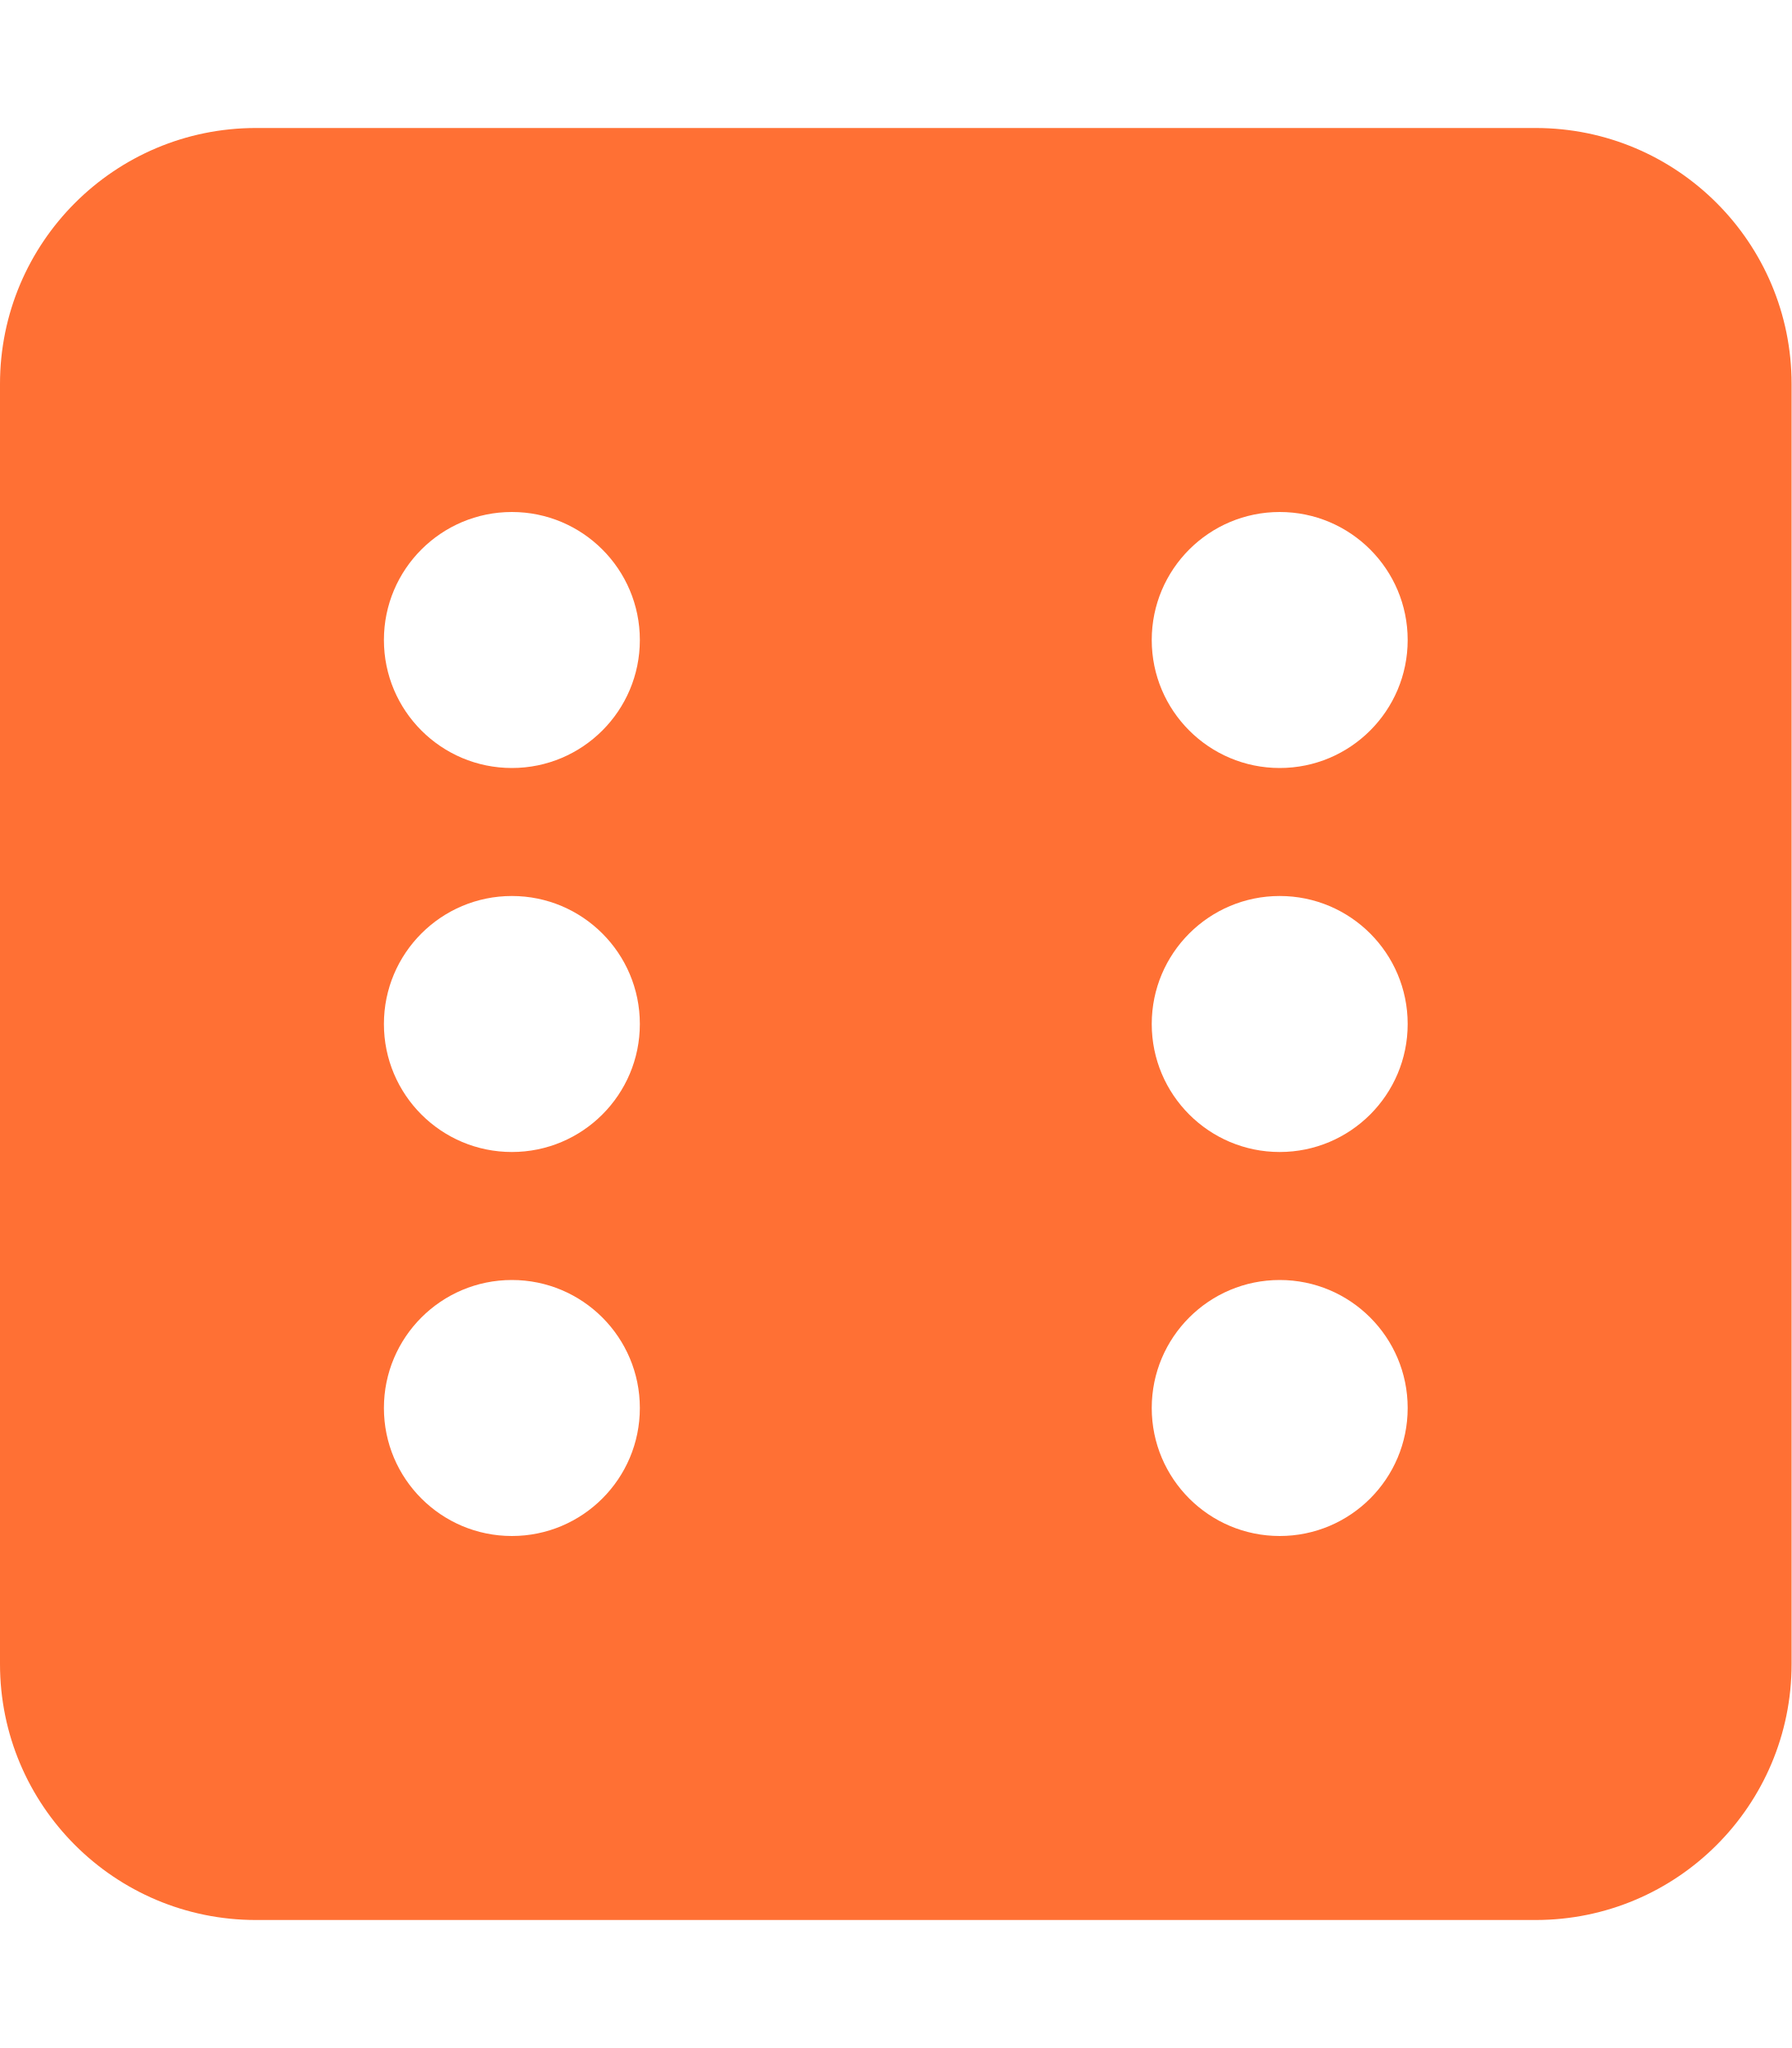
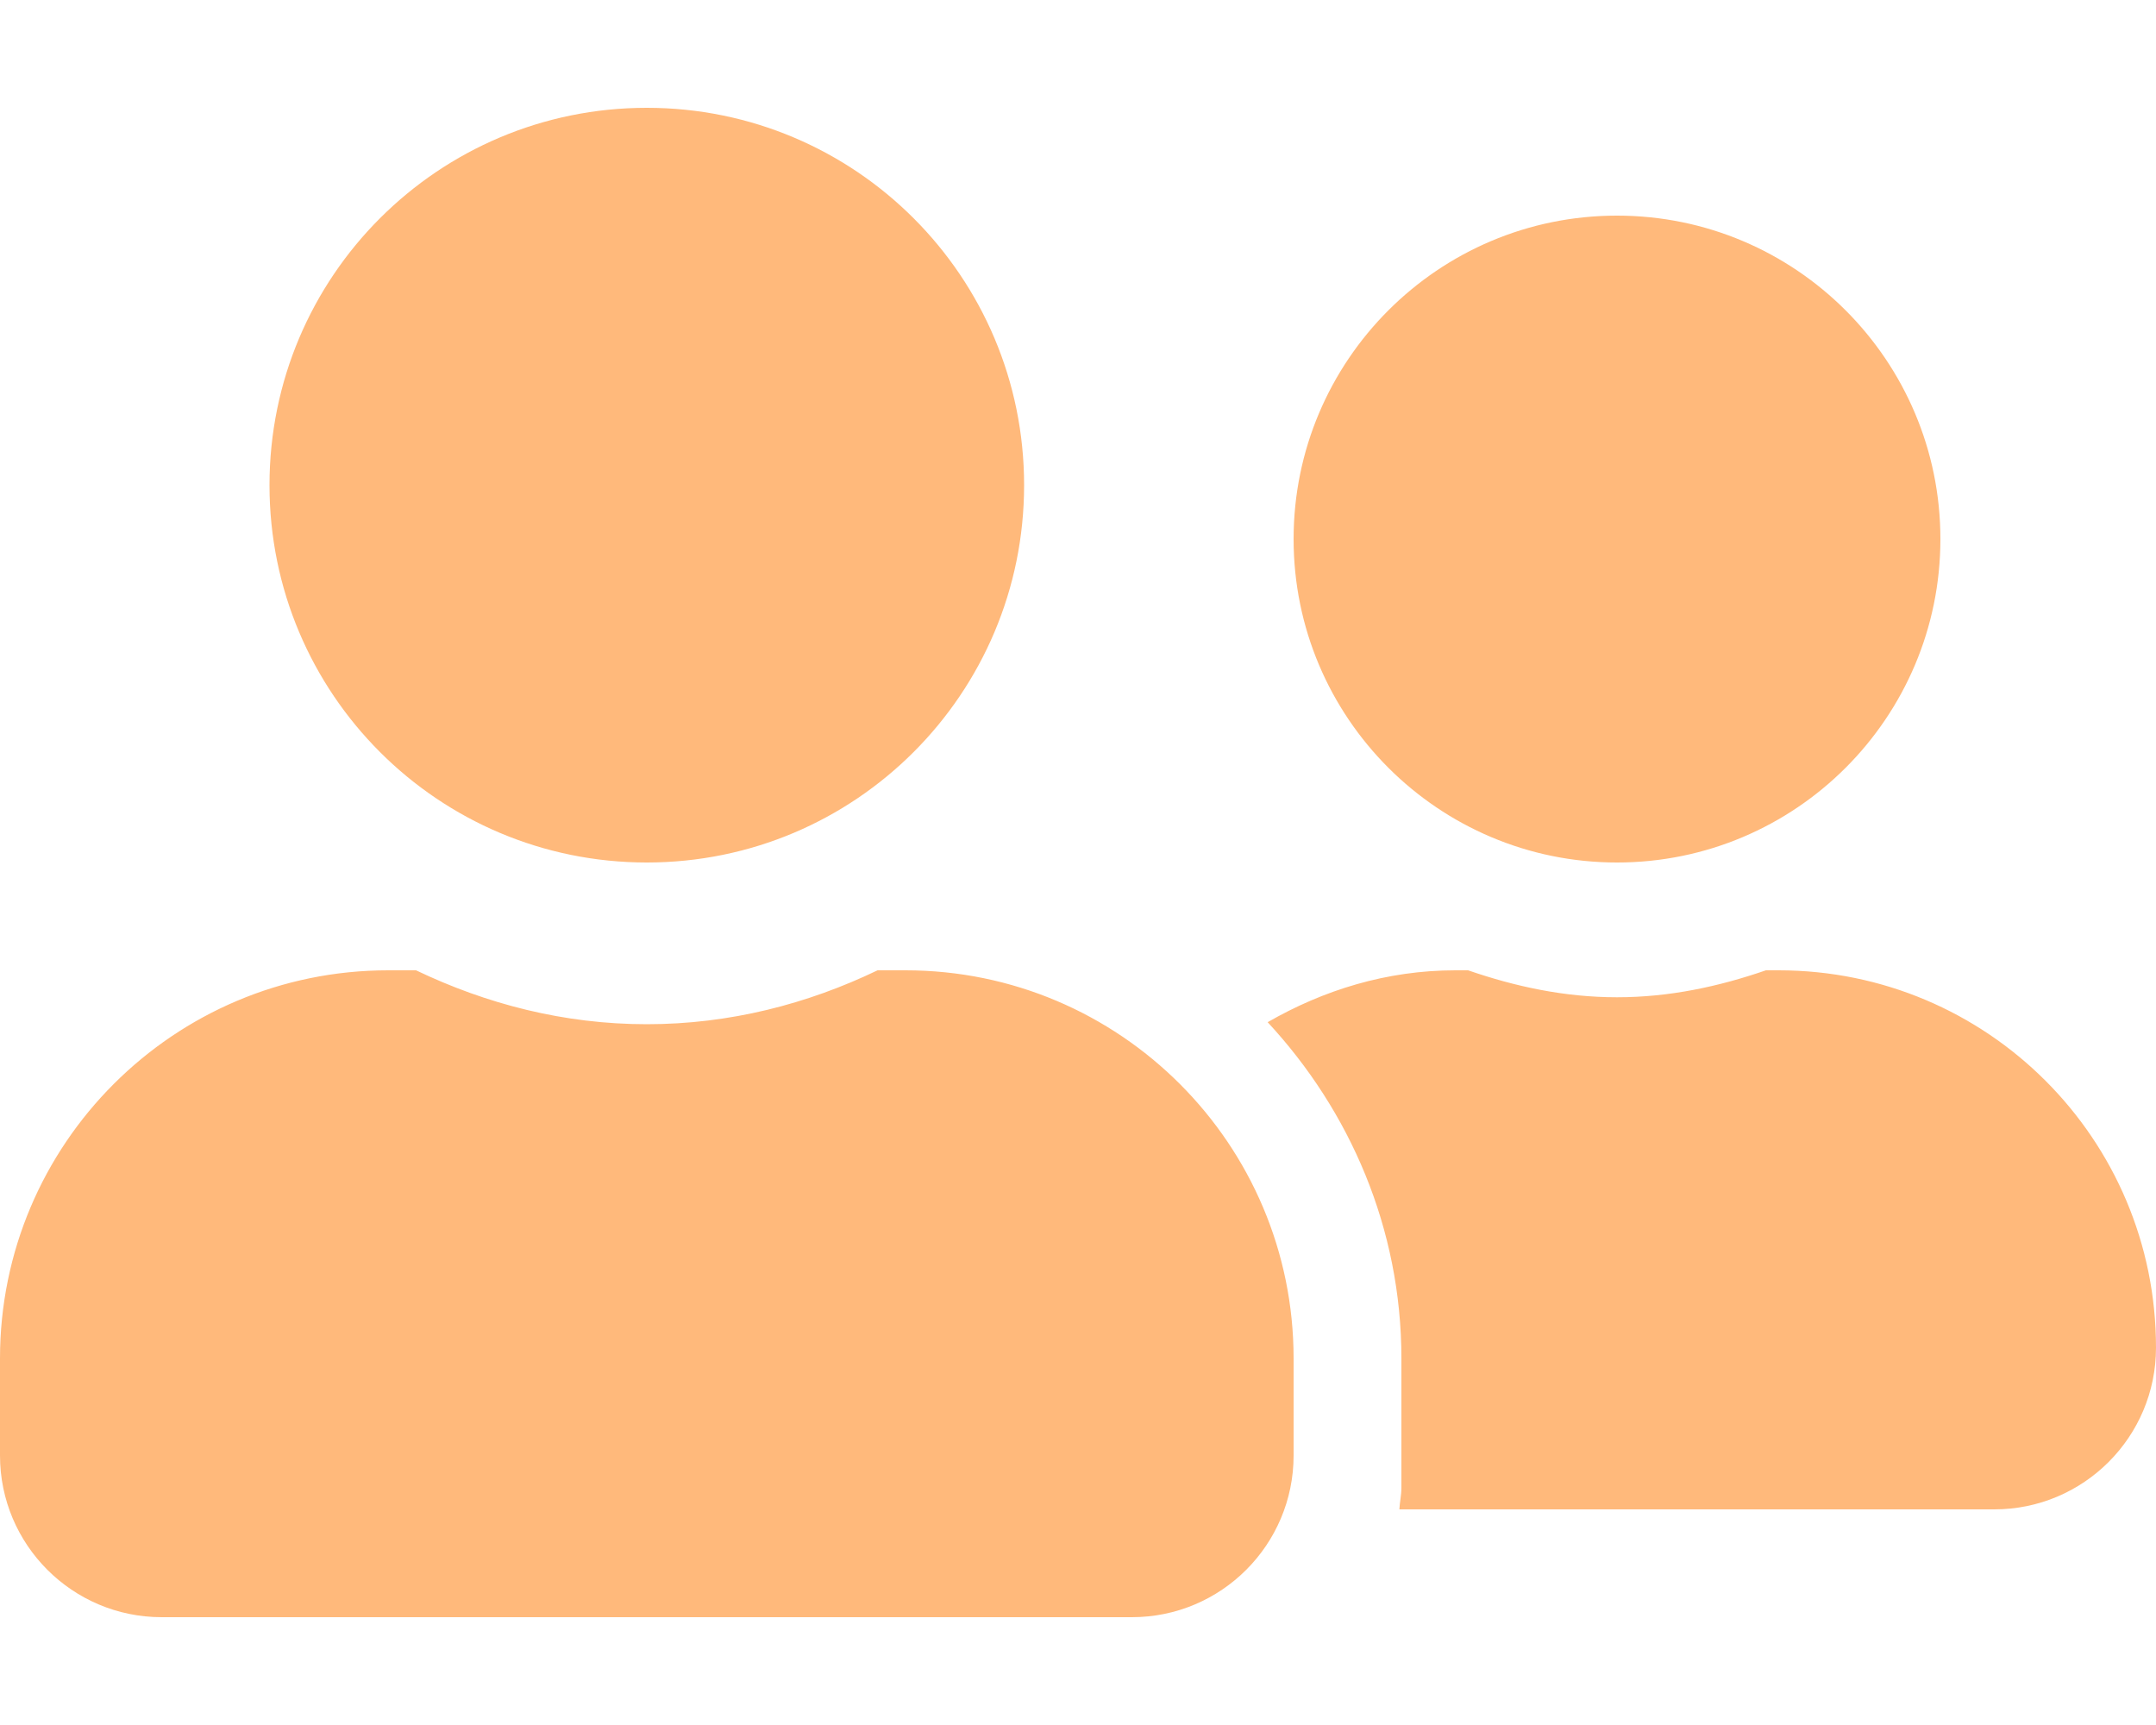
- <svg xmlns="http://www.w3.org/2000/svg" style="fill:#FF7034;" viewBox="0 0 448 512">
-   <path d="M384 32H64C28.65 32 0 60.65 0 96v320c0 35.35 28.65 64 64 64h320c35.35 0 64-28.65 64-64V96c0-35.35-28.65-64-64-64zM128 384c-17.67 0-32-14.33-32-32s14.33-32 32-32 32 14.33 32 32-14.33 32-32 32zm0-96c-17.67 0-32-14.33-32-32s14.33-32 32-32 32 14.33 32 32-14.33 32-32 32zm0-96c-17.67 0-32-14.33-32-32s14.33-32 32-32 32 14.33 32 32-14.33 32-32 32zm192 192c-17.67 0-32-14.33-32-32s14.33-32 32-32 32 14.33 32 32-14.33 32-32 32zm0-96c-17.67 0-32-14.33-32-32s14.33-32 32-32 32 14.33 32 32-14.33 32-32 32zm0-96c-17.67 0-32-14.33-32-32s14.33-32 32-32 32 14.33 32 32-14.33 32-32 32z" />
+ <svg xmlns="http://www.w3.org/2000/svg" style="fill:#FFB97B;" viewBox="0 0 640 512">
+   <path d="M192 256c61.9 0 112-50.1 112-112S253.9 32 192 32 80 82.1 80 144s50.1 112 112 112zm76.8 32h-8.3c-20.8 10-43.9 16-68.5 16s-47.6-6-68.5-16h-8.3C51.6 288 0 339.6 0 403.2V432c0 26.5 21.5 48 48 48h288c26.5 0 48-21.5 48-48v-28.8c0-63.6-51.6-115.2-115.2-115.2zM480 256c53 0 96-43 96-96s-43-96-96-96-96 43-96 96 43 96 96 96zm48 32h-3.8c-13.9 4.8-28.6 8-44.2 8s-30.3-3.2-44.2-8H432c-20.4 0-39.2 5.9-55.7 15.4 24.4 26.3 39.7 61.2 39.7 99.8v38.4c0 2.2-.5 4.3-.6 6.4H592c26.5 0 48-21.5 48-48 0-61.9-50.1-112-112-112z" />
</svg>
